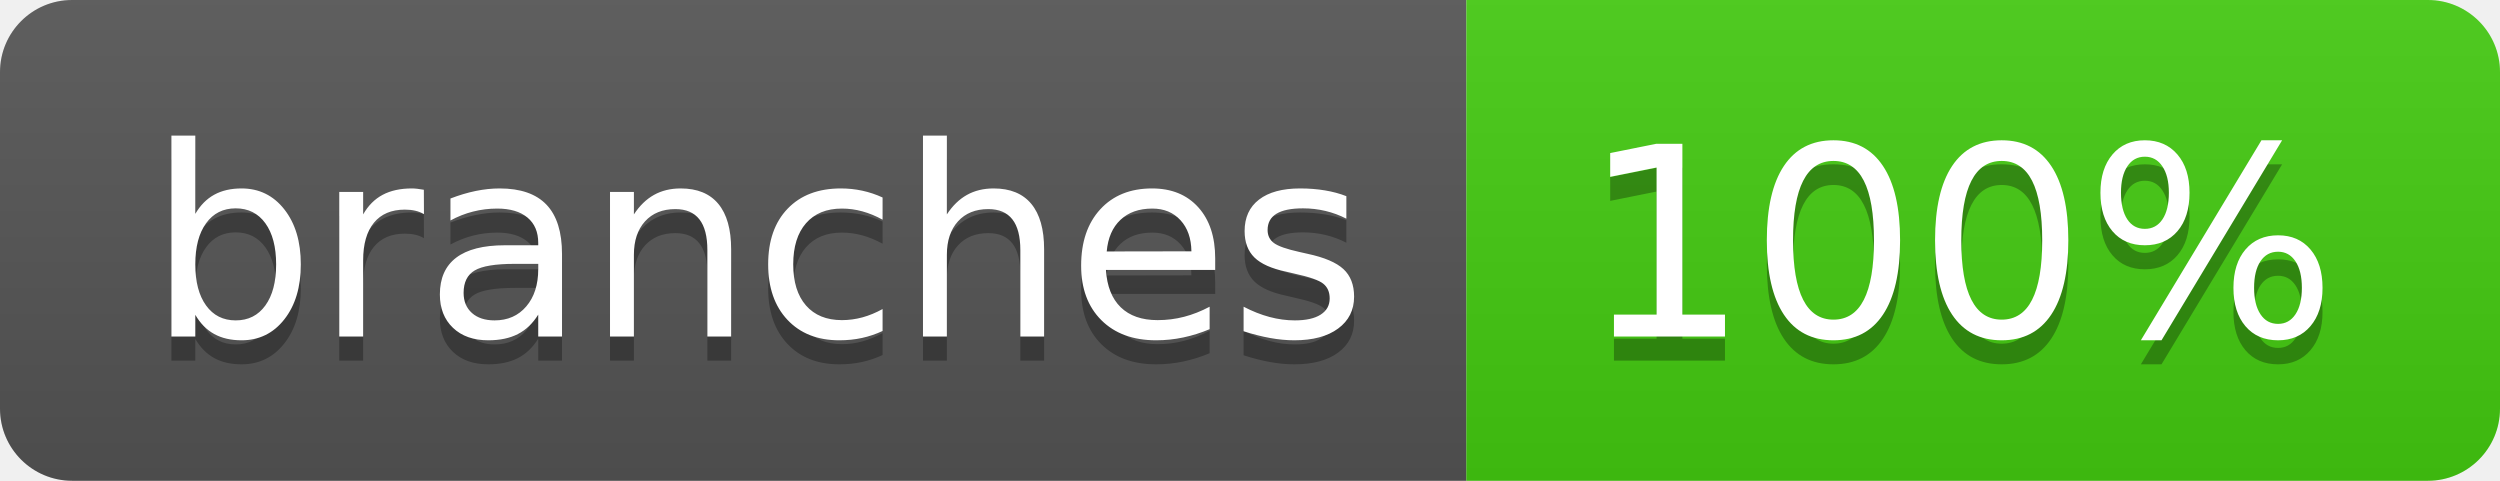
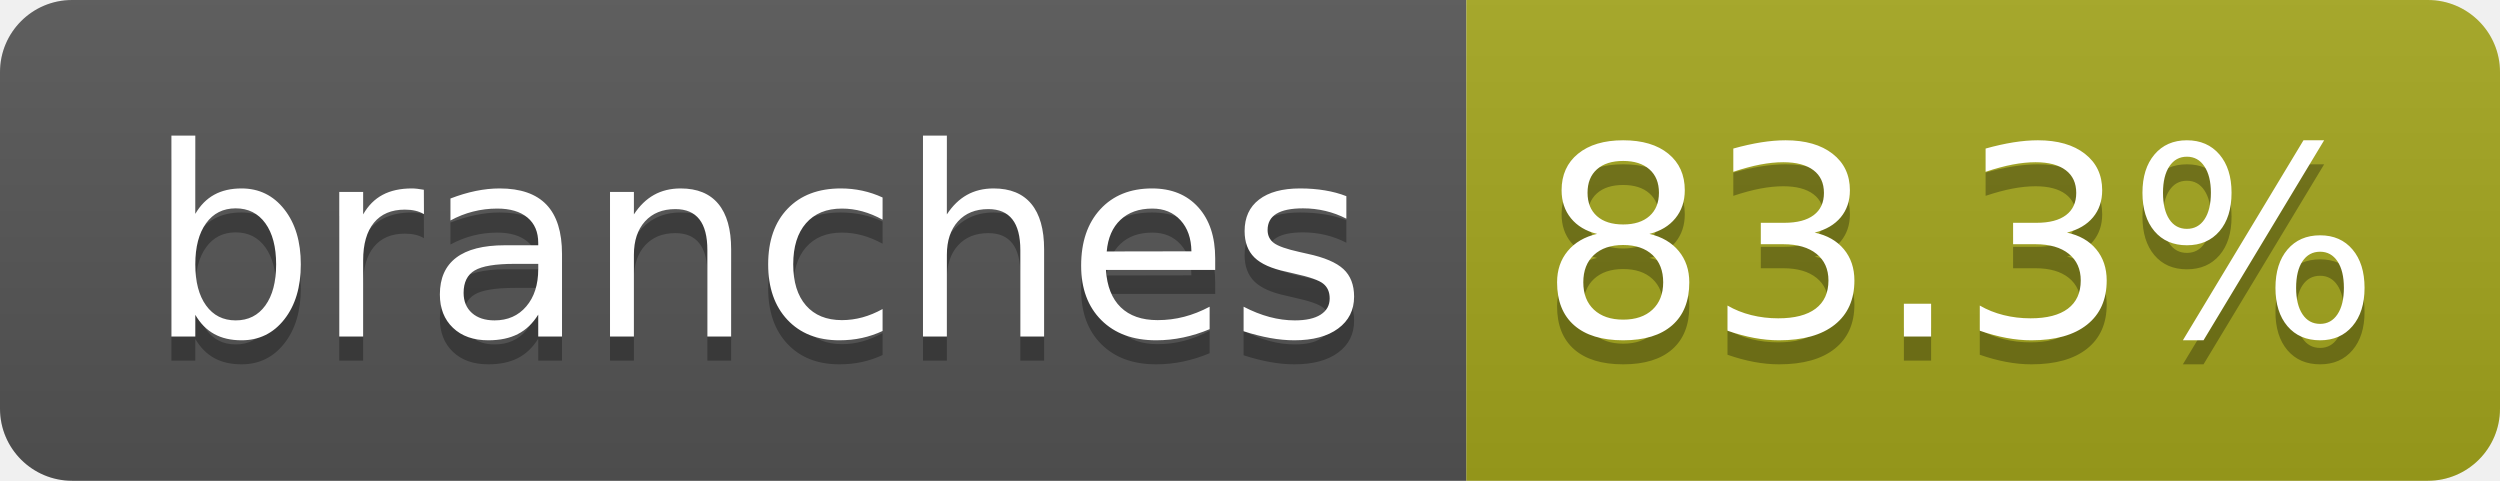
- <svg xmlns="http://www.w3.org/2000/svg" width="104" height="20" role="img" aria-label="branches: 100%">
+ <svg xmlns="http://www.w3.org/2000/svg" width="104" height="20" role="img" aria-label="branches: 83.3%">
  <linearGradient id="s" x2="0" y2="100%">
    <stop offset="0" stop-color="#bbb" stop-opacity=".1" />
    <stop offset="1" stop-opacity=".1" />
  </linearGradient>
  <clipPath id="r">
    <rect width="104" height="20" rx="3" fill="#fff" />
  </clipPath>
  <g clip-path="url(#r)">
    <rect width="61" height="20" fill="#555" />
-     <rect x="61" width="43" height="20" fill="#4c1" />
+     <rect x="61" width="43" height="20" fill="#a4a61d" />
    <rect width="104" height="20" fill="url(#s)" />
  </g>
  <g fill="#fff" text-anchor="middle" font-family="Verdana,Geneva,DejaVu Sans,sans-serif" text-rendering="geometricPrecision" font-size="110">
    <text aria-hidden="true" x="315" y="150" fill="#010101" fill-opacity=".3" transform="scale(.1)" textLength="510">branches</text>
    <text x="315" y="140" transform="scale(.1)" fill="#fff" textLength="510">branches</text>
-     <text aria-hidden="true" x="815" y="150" fill="#010101" fill-opacity=".3" transform="scale(.1)" textLength="330">100%</text>
-     <text x="815" y="140" transform="scale(.1)" fill="#fff" textLength="330">100%</text>
+     <text aria-hidden="true" x="815" y="150" fill="#010101" fill-opacity=".3" transform="scale(.1)" textLength="330">83.3%</text>
+     <text x="815" y="140" transform="scale(.1)" fill="#fff" textLength="330">83.3%</text>
  </g>
</svg>
